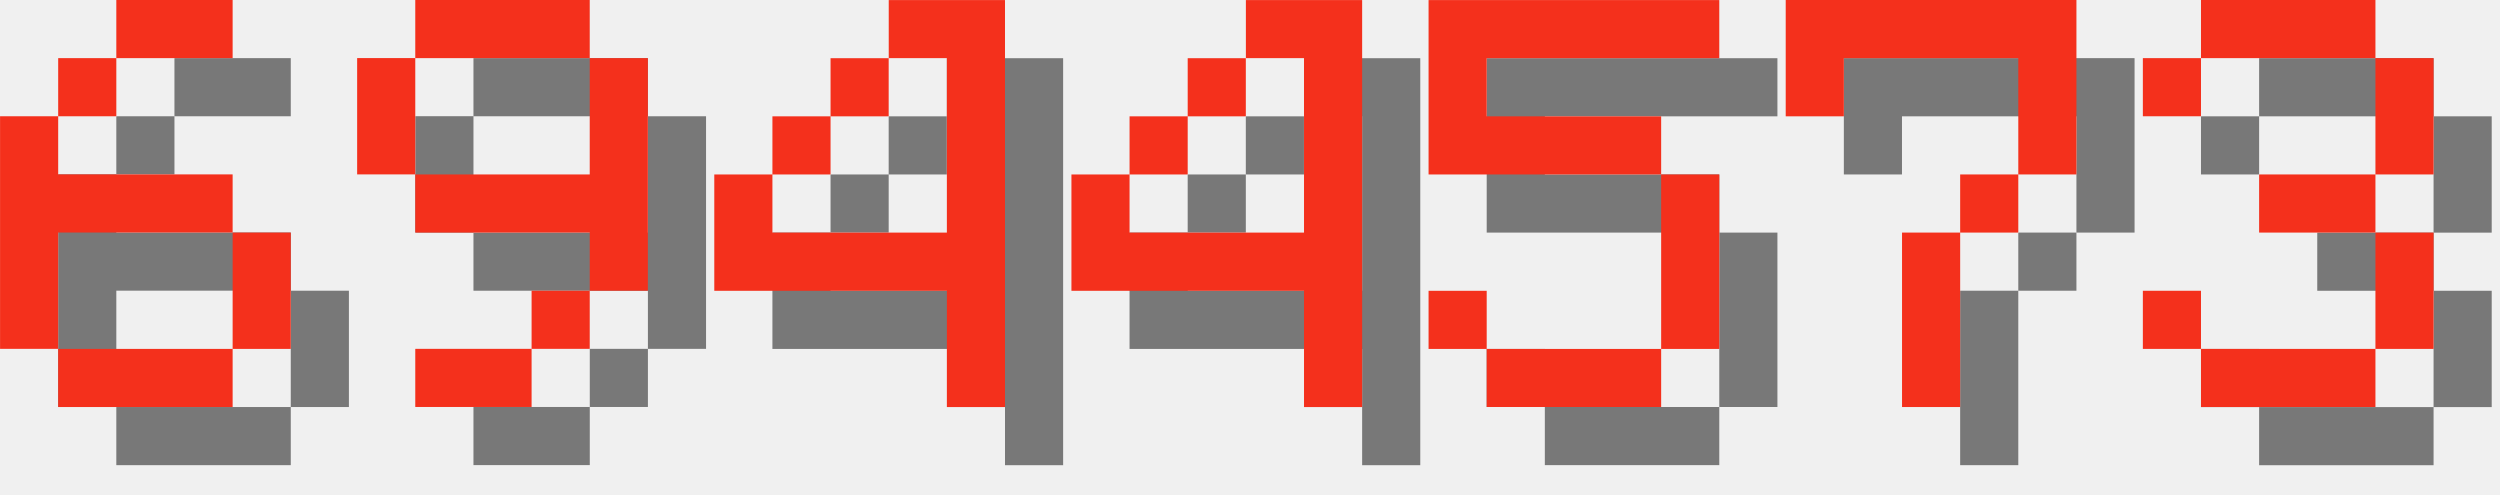
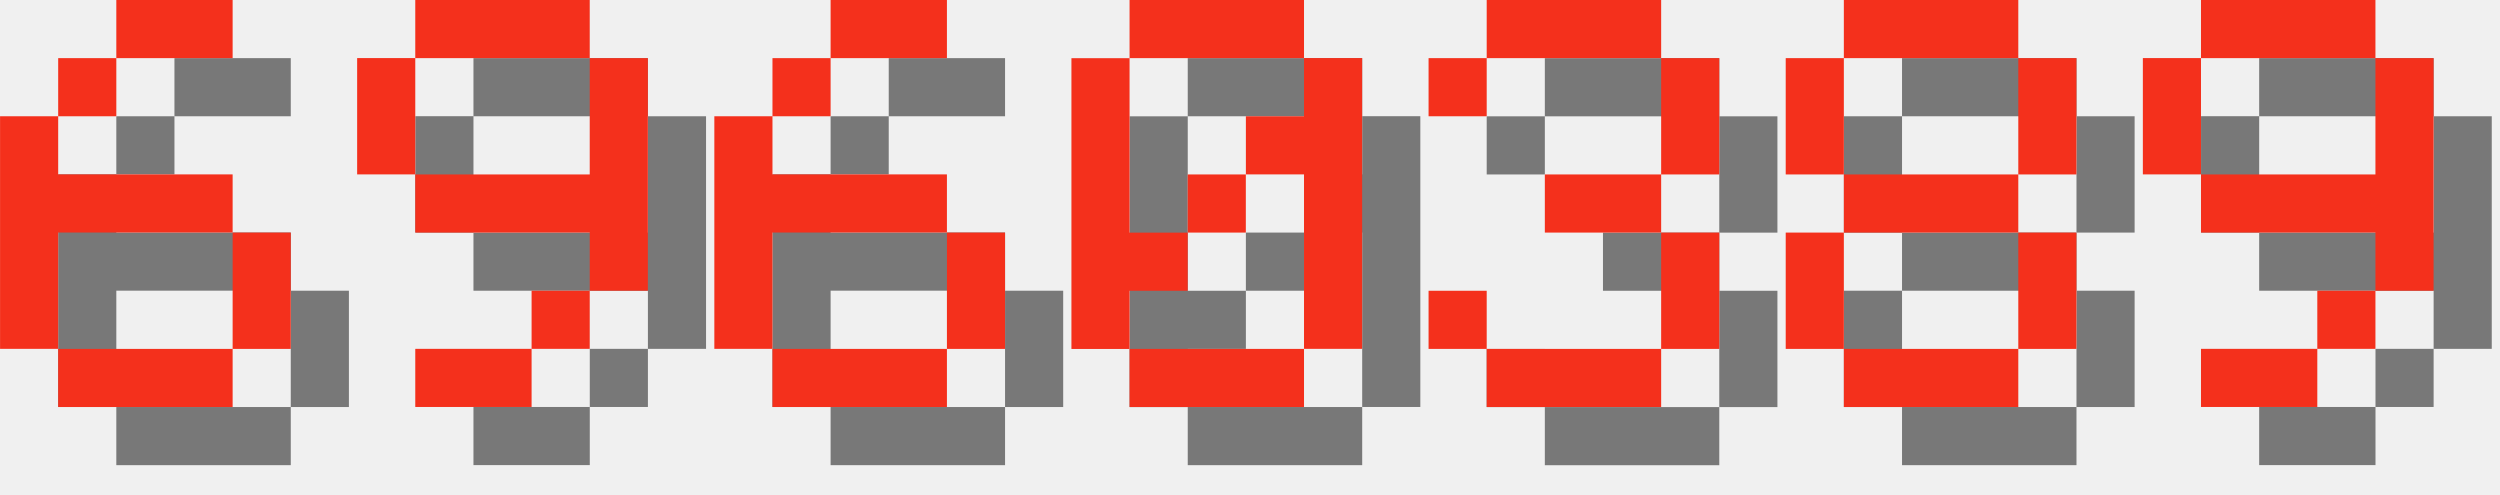
<svg xmlns="http://www.w3.org/2000/svg" version="1.1" width="182.0" height="36">
  <style>
        .text-foreground {
            fill: #F4301C;
        }
        .text-shadow {
            fill: #000000;
            fill-opacity: 0.5;
        }
    </style>
  <g class="digit" id="digit_6" transform="translate(0.0, 0), scale(4)">
    <path id="digit_6_shadow" class="text-shadow" d="m3.175 1.058v1.058h2.117v-1.058h-2.117zm0 1.058h-1.058v1.058h1.058v-1.058zm-1.058 1.058h-1.058v4.233h1.058v-2.117h3.175v-1.058h-3.175v-1.058zm3.175 2.117v2.117h1.058v-2.117h-1.058zm0 2.117h-3.175v1.058h3.175v-1.058z" fill-opacity=".5" style="paint-order:stroke fill markers" />
    <path id="digit_6_fg" class="text-foreground" d="m2.117 0v1.058h2.117v-1.058h-2.117zm0 1.058h-1.058v1.058h1.058v-1.058zm-1.058 1.058h-1.058v4.233h1.058v-2.117h3.175v-1.058h-3.175v-1.058zm3.175 2.117v2.117h1.058v-2.117h-1.058zm0 2.117h-3.175v1.058h3.175v-1.058z" fill="#fff" style="paint-order:stroke fill markers" />
  </g>
  <g class="digit" id="digit_9" transform="translate(26.0, 0), scale(4)">
    <path id="digit_9_shadow" class="text-shadow" d="m2.117 1.058v1.058h3.175v-1.058h-3.175zm3.175 1.058v2.117h-3.175v1.058h3.175v1.058h1.058v-4.233h-1.058zm0 4.233h-1.058v1.058h1.058v-1.058zm-1.058 1.058h-2.117v1.058h2.117v-1.058zm-2.117-3.175v-2.117h-1.058v2.117h1.058z" fill-opacity=".5" style="paint-order:stroke fill markers" />
    <path id="digit_9_fg" class="text-foreground" d="m1.058 0v1.058h3.175v-1.058h-3.175zm3.175 1.058v2.117h-3.175v1.058h3.175v1.058h1.058v-4.233h-1.058zm0 4.233h-1.058v1.058h1.058v-1.058zm-1.058 1.058h-2.117v1.058h2.117v-1.058zm-2.117-3.175v-2.117h-1.058v2.117h1.058z" fill="#fff" style="paint-order:stroke fill markers" />
  </g>
-   <g class="digit" id="digit_4" transform="translate(52.0, 0), scale(4)">
-     <path id="digit_4_shadow" class="text-shadow" d="m4.233 1.058v1.058h1.058v3.175h-3.175v-1.058h-1.058v2.117h4.233v2.117h1.058v-7.408h-2.117zm-2.117 3.175h1.058v-1.058h-1.058v1.058zm1.058-1.058h1.058v-1.058h-1.058v1.058z" fill-opacity=".5" style="paint-order:stroke fill markers" />
-     <path id="digit_4_fg" class="text-foreground" d="m3.175 0v1.058h1.058v3.175h-3.175v-1.058h-1.058v2.117h4.233v2.117h1.058v-7.408h-2.117zm-2.117 3.175h1.058v-1.058h-1.058v1.058zm1.058-1.058h1.058v-1.058h-1.058v1.058z" fill="#fff" style="paint-order:stroke fill markers" />
+   <g class="digit" id="digit_6" transform="translate(52.0, 0), scale(4)">
+     <path id="digit_6_shadow" class="text-shadow" d="m3.175 1.058v1.058h2.117v-1.058h-2.117zm0 1.058h-1.058v1.058h1.058v-1.058zm-1.058 1.058h-1.058v4.233h1.058v-2.117h3.175v-1.058h-3.175v-1.058zm3.175 2.117v2.117h1.058v-2.117h-1.058zm0 2.117h-3.175v1.058h3.175v-1.058z" fill-opacity=".5" style="paint-order:stroke fill markers" />
+     <path id="digit_6_fg" class="text-foreground" d="m2.117 0v1.058h2.117v-1.058h-2.117zm0 1.058h-1.058v1.058h1.058v-1.058zm-1.058 1.058h-1.058v4.233h1.058v-2.117h3.175v-1.058h-3.175v-1.058zm3.175 2.117v2.117h1.058v-2.117h-1.058zm0 2.117h-3.175v1.058h3.175v-1.058z" fill="#fff" style="paint-order:stroke fill markers" />
  </g>
-   <g class="digit" id="digit_4" transform="translate(78.0, 0), scale(4)">
-     <path id="digit_4_shadow" class="text-shadow" d="m4.233 1.058v1.058h1.058v3.175h-3.175v-1.058h-1.058v2.117h4.233v2.117h1.058v-7.408h-2.117zm-2.117 3.175h1.058v-1.058h-1.058v1.058zm1.058-1.058h1.058v-1.058h-1.058v1.058z" fill-opacity=".5" style="paint-order:stroke fill markers" />
-     <path id="digit_4_fg" class="text-foreground" d="m3.175 0v1.058h1.058v3.175h-3.175v-1.058h-1.058v2.117h4.233v2.117h1.058v-7.408h-2.117zm-2.117 3.175h1.058v-1.058h-1.058v1.058zm1.058-1.058h1.058v-1.058h-1.058v1.058z" fill="#fff" style="paint-order:stroke fill markers" />
+   <g class="digit" id="digit_0" transform="translate(78.0, 0), scale(4)">
+     <path id="digit_0_shadow" class="text-shadow" d="m2.117 1.058v1.058h3.175v-1.058h-3.175zm3.175 1.058v1.058h-1.058v1.058h1.058v3.175h1.058v-5.292h-1.058zm0 5.292h-3.175v1.058h3.175v-1.058zm-3.175 0v-1.058h1.058v-1.058h-1.058v-3.175h-1.058v5.292h1.058zm1.058-2.117h1.058v-1.058h-1.058v1.058z" fill-opacity=".5" style="paint-order:stroke fill markers" />
+     <path id="digit_0_fg" class="text-foreground" d="m1.058 0v1.058h3.175v-1.058h-3.175zm3.175 1.058v1.058h-1.058v1.058h1.058v3.175h1.058v-5.292h-1.058zm0 5.292h-3.175v1.058h3.175v-1.058zm-3.175 0v-1.058h1.058v-1.058h-1.058v-3.175h-1.058v5.292h1.058zm1.058-2.117h1.058v-1.058h-1.058v1.058z" fill="#fff" style="paint-order:stroke fill markers" />
  </g>
-   <g class="digit" id="digit_5" transform="translate(104.0, 0), scale(4)">
-     <path id="digit_5_shadow" class="text-shadow" d="m1.058 1.058v3.175h4.233v3.175h-3.175v-1.058h-1.058v1.058h1.058v1.058h3.175v-1.058h1.058v-3.175h-1.058v-1.058h-3.175v-1.058h4.233v-1.058h-5.292z" fill-opacity=".5" style="paint-order:stroke fill markers" />
-     <path id="digit_5_fg" class="text-foreground" d="m0 0v3.175h4.233v3.175h-3.175v-1.058h-1.058v1.058h1.058v1.058h3.175v-1.058h1.058v-3.175h-1.058v-1.058h-3.175v-1.058h4.233v-1.058h-5.292z" fill="#fff" style="paint-order:stroke fill markers" />
-   </g>
-   <g class="digit" id="digit_7" transform="translate(130.0, 0), scale(4)">
-     <path id="digit_7_shadow" class="text-shadow" d="m1.058 1.058 2e-6 2.117h1.058v-1.058h3.175v1.058l2e-7 1.058h-1.058v1.058h-1.058l4e-7 3.175 1.058 1e-7v-3.175h1.058v-1.058h1.058l5e-7 -1.058v-2.117z" fill-opacity=".5" style="paint-order:stroke fill markers" />
-     <path id="digit_7_fg" class="text-foreground" d="m0 0 2e-6 2.117h1.058v-1.058h3.175v1.058l2e-7 1.058h-1.058v1.058h-1.058l4e-7 3.175 1.058 1e-7v-3.175h1.058v-1.058h1.058l5e-7 -1.058v-2.117z" fill="#fff" style="paint-order:stroke fill markers" />
-   </g>
-   <g class="digit" id="digit_3" transform="translate(156.0, 0), scale(4)">
+   <g class="digit" id="digit_3" transform="translate(104.0, 0), scale(4)">
    <path id="digit_3_shadow" class="text-shadow" d="m1.058 2.117v1.058h1.058v-1.058h3.175v2.117h-2.117v1.058h2.117v2.117h-3.175v-1.058h-1.058v1.058h1.058v1.058h3.175v-1.058h1.058v-2.117h-1.058v-1.058h1.058v-2.117h-1.058v-1.058h-3.175v1.058h-1.058z" fill-opacity=".5" style="paint-order:stroke fill markers" />
    <path id="digit_3_fg" class="text-foreground" d="m0 1.058v1.058h1.058v-1.058h3.175v2.117h-2.117v1.058h2.117v2.117h-3.175v-1.058h-1.058v1.058h1.058v1.058h3.175v-1.058h1.058v-2.117h-1.058v-1.058h1.058v-2.117h-1.058v-1.058h-3.175v1.058h-1.058z" fill="#fff" style="paint-order:stroke fill markers" />
  </g>
+   <g class="digit" id="digit_8" transform="translate(130.0, 0), scale(4)">
+     <path id="digit_8_shadow" class="text-shadow" d="m2.117 1.058v1.058h3.175v-1.058h-3.175zm3.175 1.058v2.117h1.058v-2.117h-1.058zm0 2.117h-3.175v1.058h3.175v-1.058zm0 1.058v2.117h1.058v-2.117h-1.058zm0 2.117h-3.175v1.058h3.175v-1.058zm-3.175 0v-2.117h-1.058v2.117h1.058zm0-3.175v-2.117h-1.058v2.117h1.058z" fill-opacity=".5" style="paint-order:stroke fill markers" />
+     <path id="digit_8_fg" class="text-foreground" d="m1.058 0v1.058h3.175v-1.058h-3.175zm3.175 1.058v2.117h1.058v-2.117h-1.058zm0 2.117h-3.175v1.058h3.175v-1.058zm0 1.058v2.117h1.058v-2.117h-1.058zm0 2.117h-3.175v1.058h3.175v-1.058zm-3.175 0v-2.117h-1.058v2.117h1.058zm0-3.175v-2.117h-1.058v2.117h1.058z" fill="#fff" style="paint-order:stroke fill markers" />
+   </g>
+   <g class="digit" id="digit_9" transform="translate(156.0, 0), scale(4)">
+     <path id="digit_9_shadow" class="text-shadow" d="m2.117 1.058v1.058h3.175v-1.058h-3.175zm3.175 1.058v2.117h-3.175v1.058h3.175v1.058h1.058v-4.233h-1.058zm0 4.233h-1.058v1.058h1.058v-1.058zm-1.058 1.058h-2.117v1.058h2.117v-1.058zm-2.117-3.175v-2.117h-1.058v2.117h1.058z" fill-opacity=".5" style="paint-order:stroke fill markers" />
+     <path id="digit_9_fg" class="text-foreground" d="m1.058 0v1.058h3.175v-1.058h-3.175zm3.175 1.058v2.117h-3.175v1.058h3.175v1.058h1.058v-4.233h-1.058zm0 4.233h-1.058v1.058h1.058v-1.058zm-1.058 1.058h-2.117v1.058h2.117v-1.058zm-2.117-3.175v-2.117h-1.058v2.117h1.058z" fill="#fff" style="paint-order:stroke fill markers" />
+   </g>
</svg>
